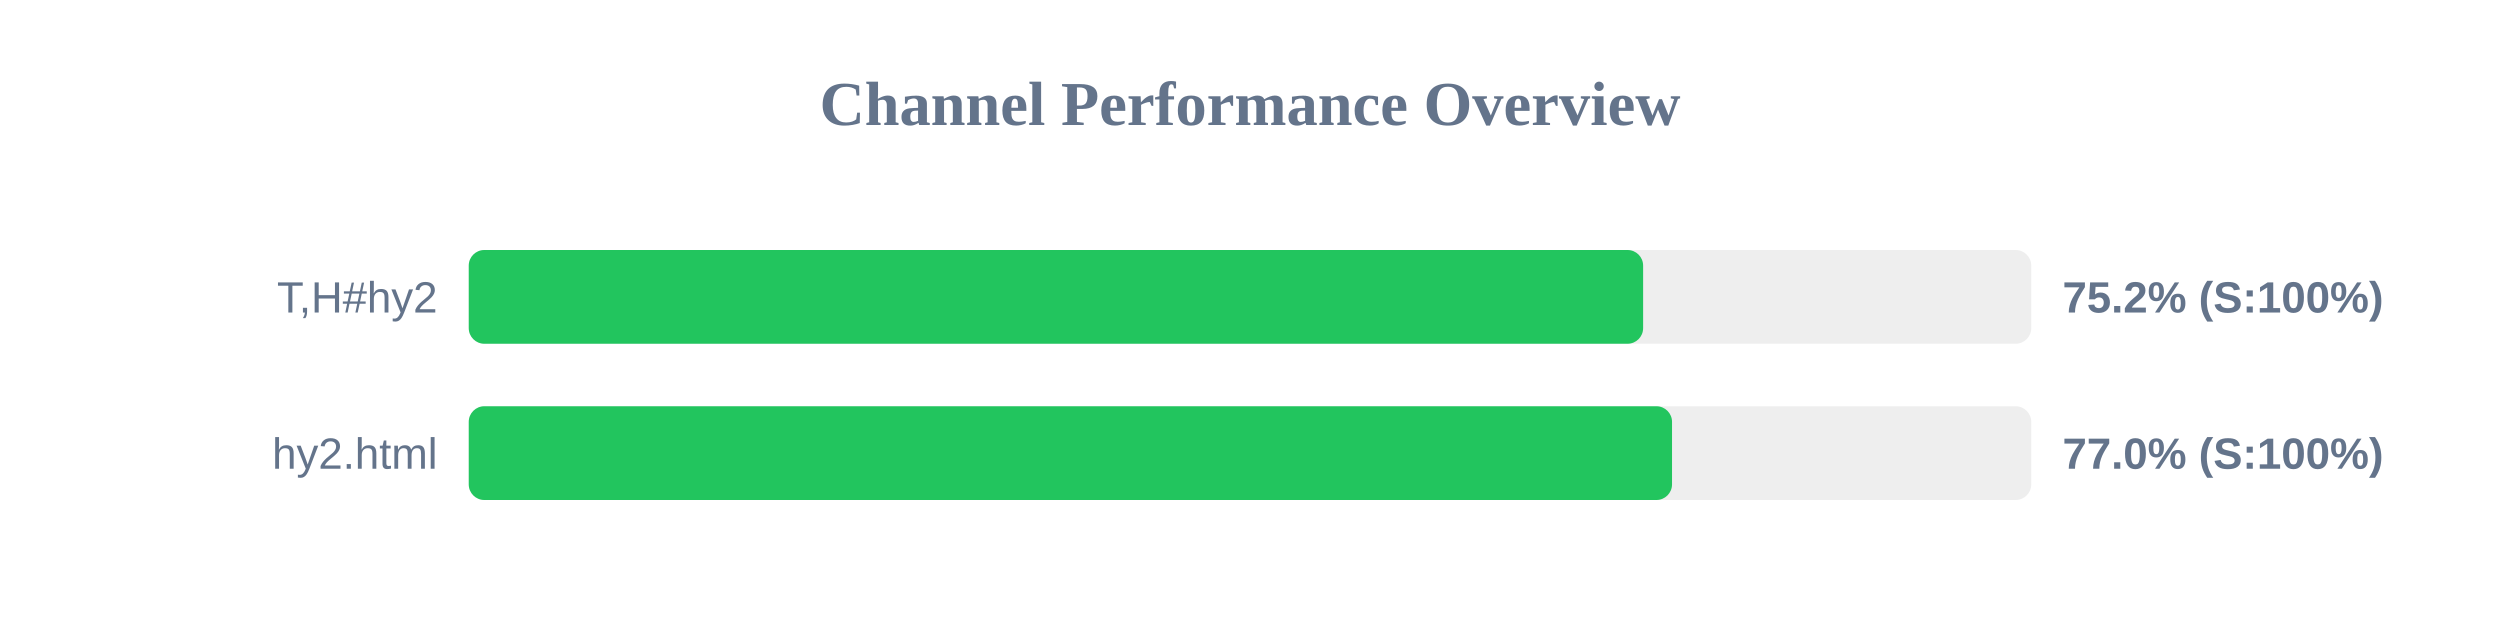
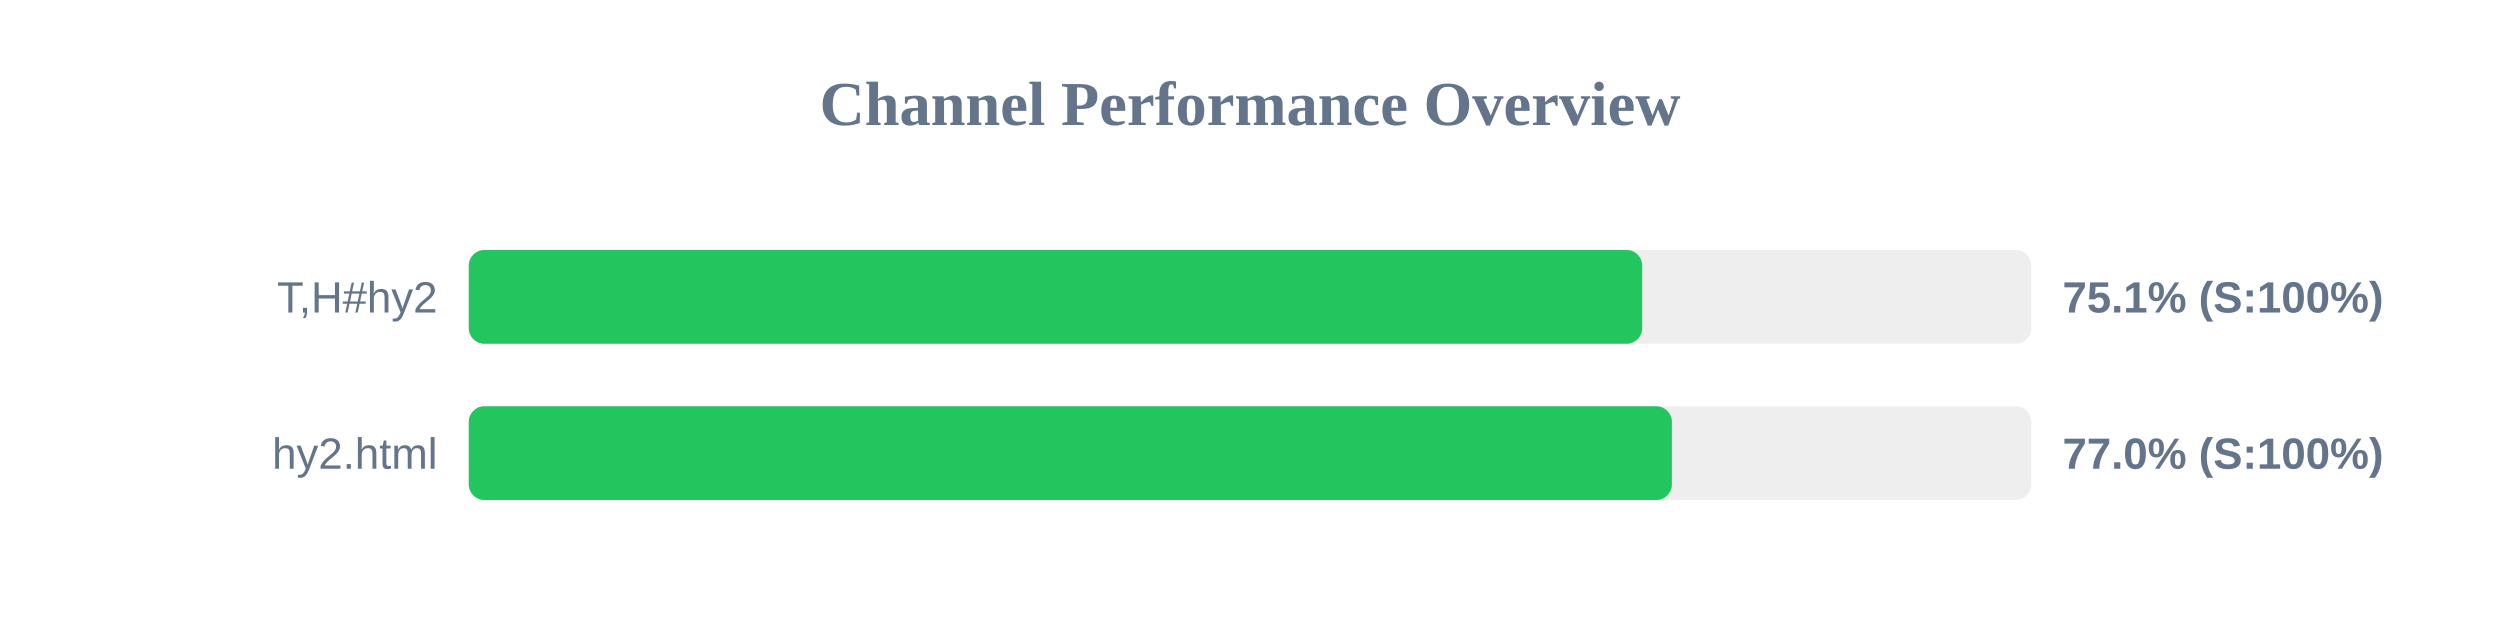
<svg xmlns="http://www.w3.org/2000/svg" width="800" height="200" version="1.1">
  <style>
        .row { font: 14px Arial; fill: #64748b; }
        .score { font: bold 14px Arial; fill: #64748b; }
    </style>
  <text x="400" y="40" text-anchor="middle" font-size="20px" font-weight="bold" fill="#64748b">Channel Performance Overview</text>
  <rect x="150" y="80" width="500" height="30" fill="#eee" rx="5" />
-   <rect x="150" y="80" width="375.8" height="30" fill="#22c55e" rx="5" />
+   <rect x="150" y="80" width="375.5" height="30" fill="#22c55e" rx="5" />
  <text x="140" y="100" text-anchor="end" class="row">T,H#hy2</text>
-   <text x="660" y="100" text-anchor="start" class="score">75.2% (S:100%)</text>
+   <text x="660" y="100" text-anchor="start" class="score">75.1% (S:100%)</text>
  <rect x="150" y="130" width="500" height="30" fill="#eee" rx="5" />
-   <rect x="150" y="130" width="385.05" height="30" fill="#22c55e" rx="5" />
+   <rect x="150" y="130" width="385.0" height="30" fill="#22c55e" rx="5" />
  <text x="140" y="150" text-anchor="end" class="row">hy2.html</text>
  <text x="660" y="150" text-anchor="start" class="score">77.0% (S:100%)</text>
</svg>
